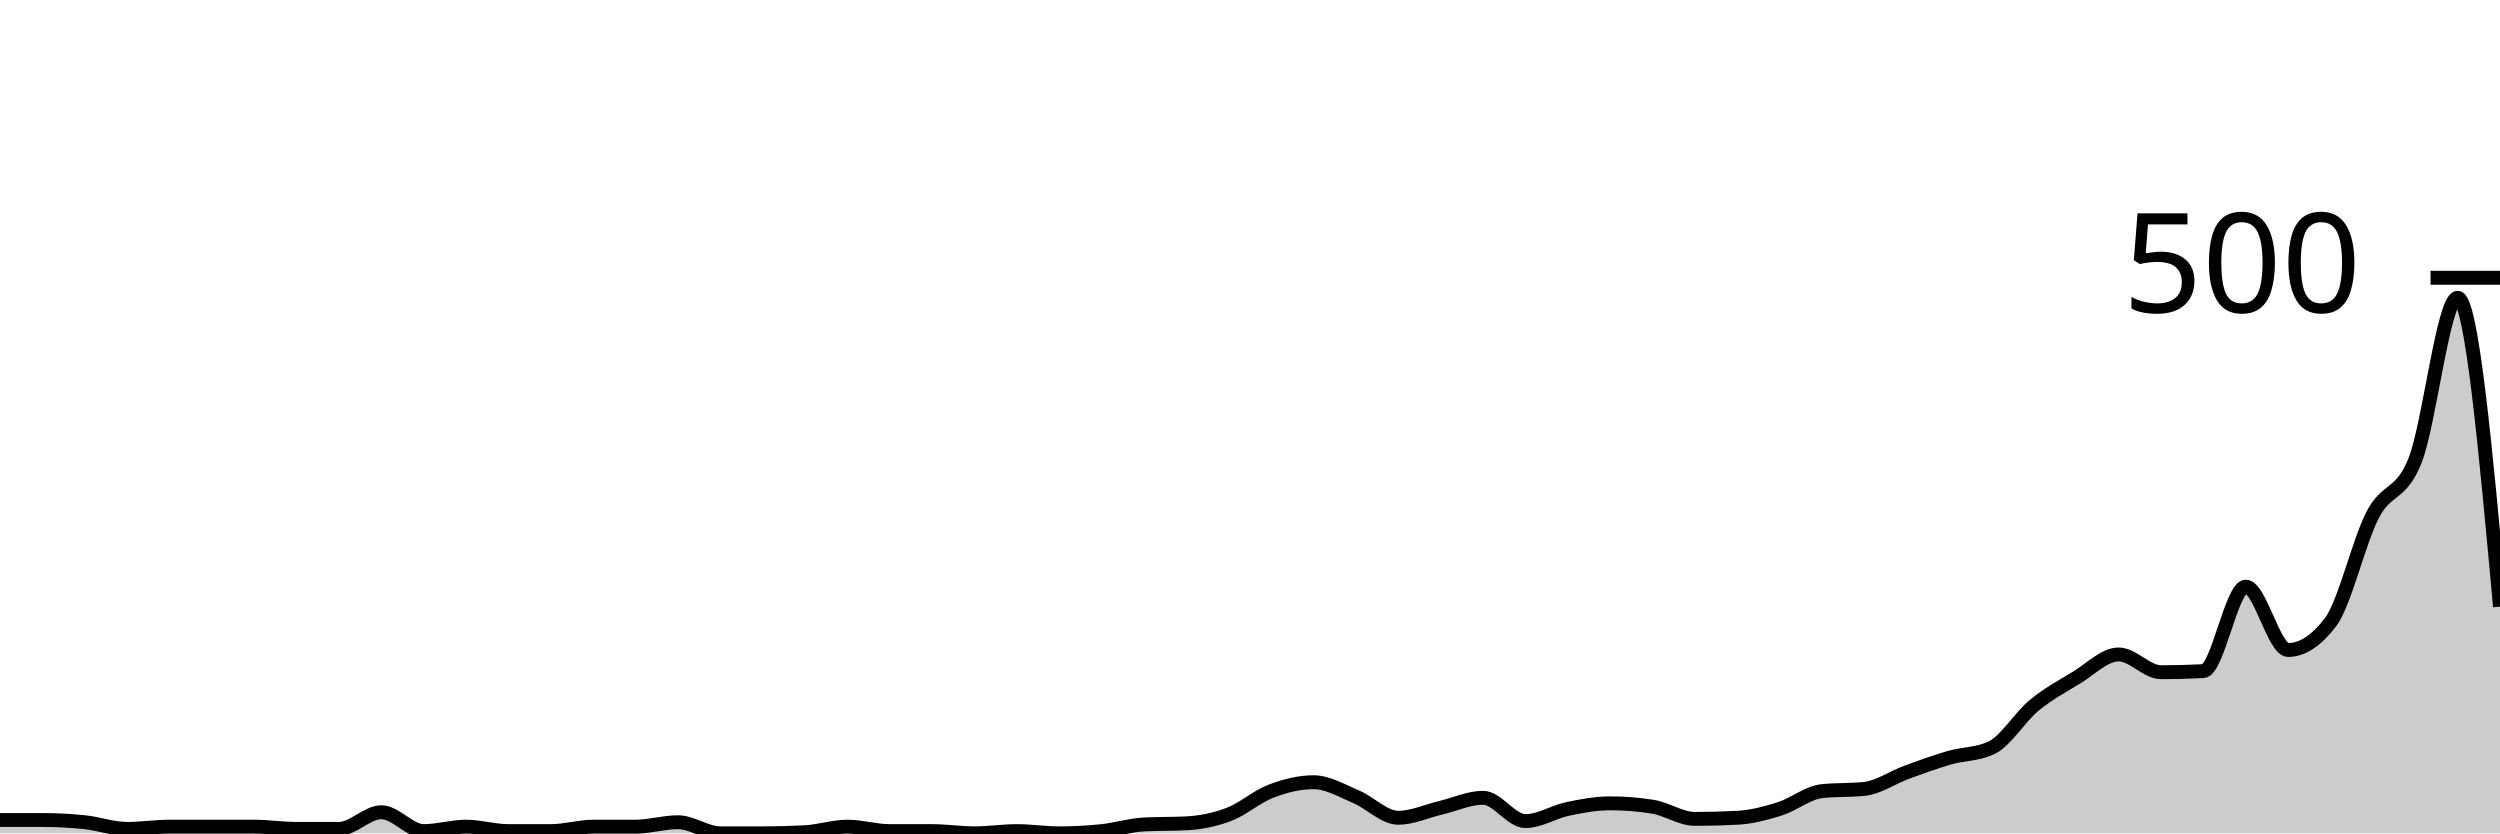
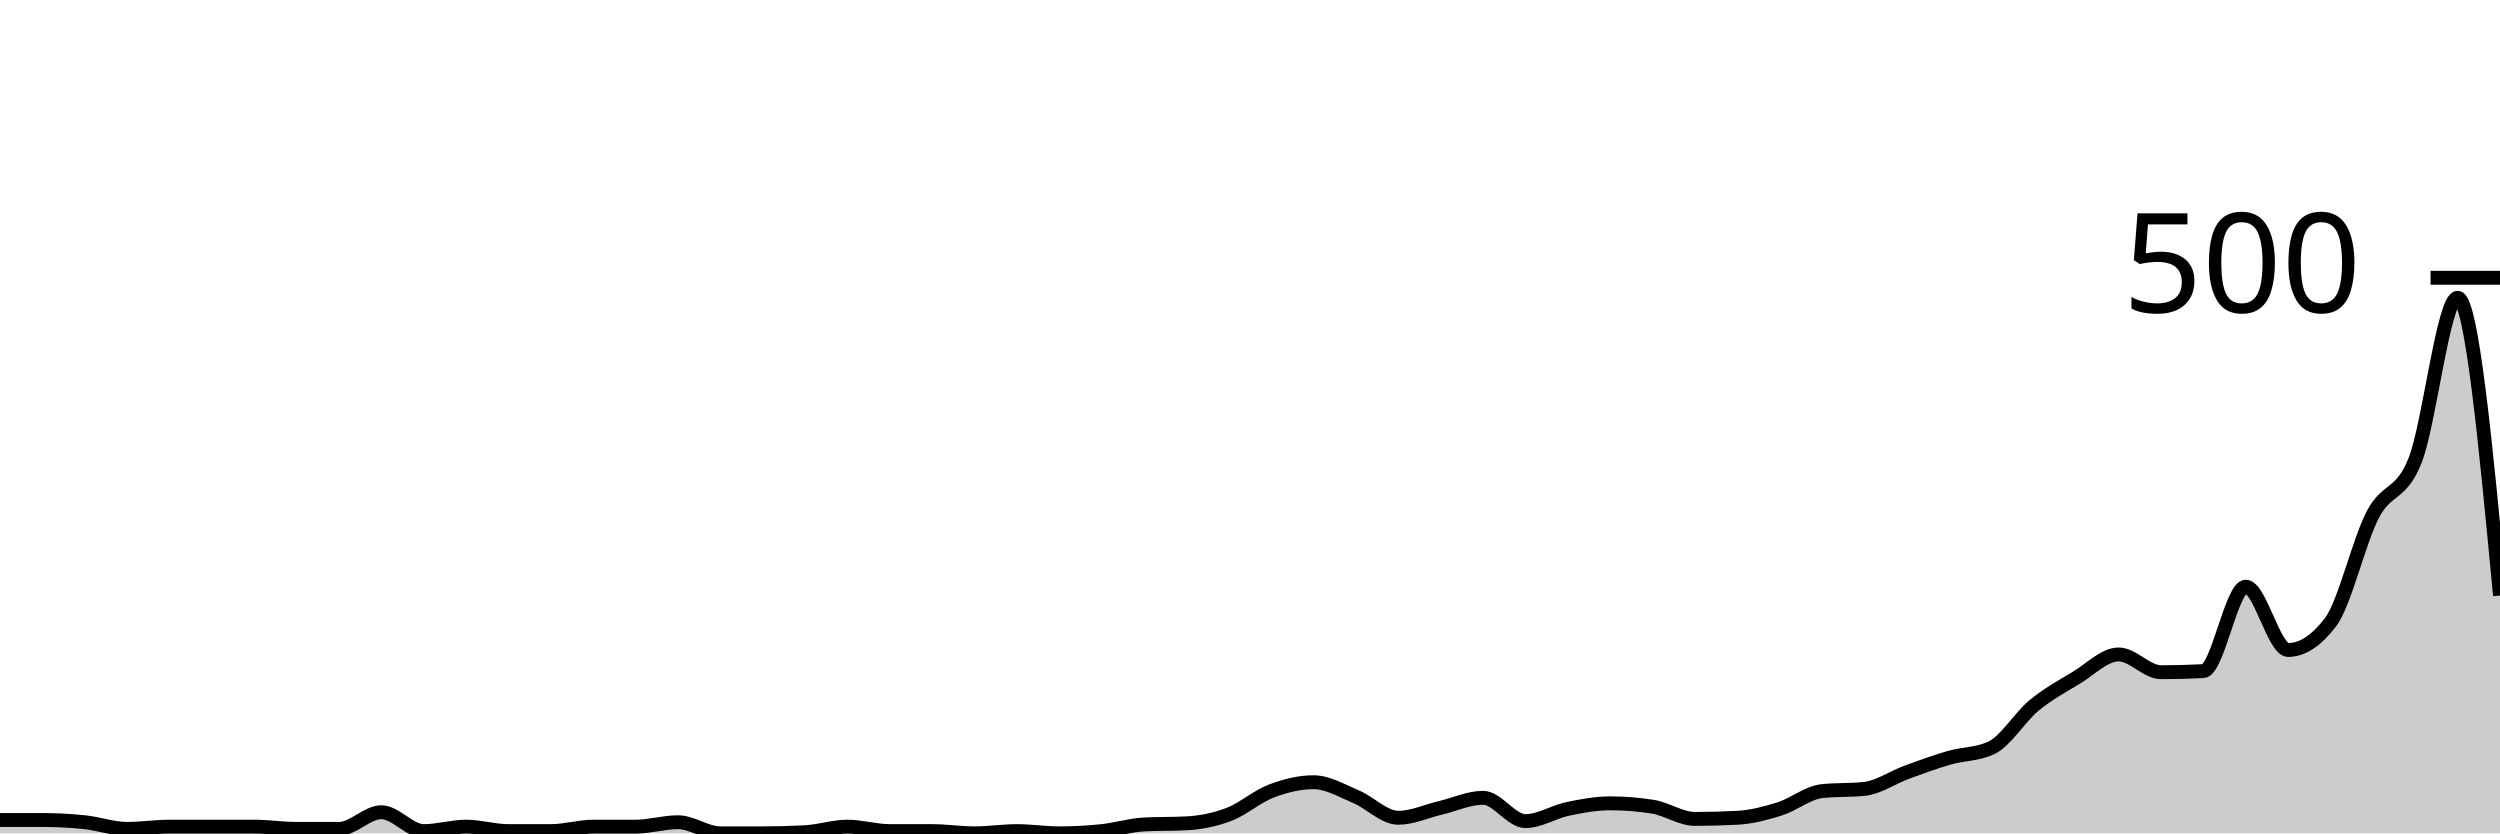
<svg xmlns="http://www.w3.org/2000/svg" viewBox="0 0 180 60">
  <g transform="translate(0,20)">
-     <path class="area" fill="rgba(0, 0, 0, 0.2)" d="M0,39.04C1.017,39.04,2.034,39.04,3.051,39.04C4.068,39.04,5.085,39.093,6.102,39.2C7.119,39.307,8.136,39.68,9.153,39.68C10.169,39.68,11.186,39.52,12.203,39.52C13.22,39.52,14.237,39.52,15.254,39.52C16.271,39.52,17.288,39.52,18.305,39.52C19.322,39.52,20.339,39.68,21.356,39.68C22.373,39.68,23.39,39.68,24.407,39.68C25.424,39.68,26.441,38.48,27.458,38.48C28.475,38.48,29.492,39.84,30.508,39.84C31.525,39.84,32.542,39.52,33.559,39.52C34.576,39.52,35.593,39.84,36.61,39.84C37.627,39.84,38.644,39.84,39.661,39.84C40.678,39.84,41.695,39.52,42.712,39.52C43.729,39.52,44.746,39.52,45.763,39.52C46.78,39.52,47.797,39.2,48.814,39.2C49.831,39.2,50.847,40,51.864,40C52.881,40,53.898,40,54.915,40C55.932,40,56.949,39.973,57.966,39.92C58.983,39.867,60,39.52,61.017,39.52C62.034,39.52,63.051,39.84,64.068,39.84C65.085,39.84,66.102,39.84,67.119,39.84C68.136,39.84,69.153,40,70.169,40C71.186,40,72.203,39.84,73.22,39.84C74.237,39.84,75.254,40,76.271,40C77.288,40,78.305,39.947,79.322,39.84C80.339,39.733,81.356,39.413,82.373,39.36C83.39,39.307,84.407,39.333,85.424,39.28C86.441,39.227,87.458,39.027,88.475,38.64C89.492,38.253,90.508,37.347,91.525,36.96C92.542,36.573,93.559,36.32,94.576,36.32C95.593,36.32,96.61,36.933,97.627,37.36C98.644,37.787,99.661,38.88,100.678,38.88C101.695,38.88,102.712,38.4,103.729,38.16C104.746,37.92,105.763,37.44,106.78,37.44C107.797,37.44,108.814,39.12,109.831,39.12C110.847,39.12,111.864,38.453,112.881,38.24C113.898,38.027,114.915,37.84,115.932,37.84C116.949,37.84,117.966,37.92,118.983,38.08C120,38.24,121.017,38.96,122.034,38.96C123.051,38.96,124.068,38.933,125.085,38.88C126.102,38.827,127.119,38.56,128.136,38.24C129.153,37.92,130.169,37.067,131.186,36.96C132.203,36.853,133.22,36.907,134.237,36.8C135.254,36.693,136.271,35.973,137.288,35.6C138.305,35.227,139.322,34.853,140.339,34.56C141.356,34.267,142.373,34.32,143.39,33.84C144.407,33.36,145.424,31.64,146.441,30.8C147.458,29.96,148.475,29.413,149.492,28.8C150.508,28.187,151.525,27.12,152.542,27.12C153.559,27.12,154.576,28.4,155.593,28.4C156.61,28.4,157.627,28.373,158.644,28.32C159.661,28.267,160.678,22.24,161.695,22.24C162.712,22.24,163.729,26.8,164.746,26.8C165.763,26.8,166.78,26.133,167.797,24.8C168.814,23.467,169.831,18.987,170.847,17.04C171.864,15.093,172.881,15.72,173.898,13.12C174.915,10.52,175.932,1.44,176.949,1.44C177.966,1.44,178.983,12.56,180,23.68L180,40C178.983,40,177.966,40,176.949,40C175.932,40,174.915,40,173.898,40C172.881,40,171.864,40,170.847,40C169.831,40,168.814,40,167.797,40C166.78,40,165.763,40,164.746,40C163.729,40,162.712,40,161.695,40C160.678,40,159.661,40,158.644,40C157.627,40,156.61,40,155.593,40C154.576,40,153.559,40,152.542,40C151.525,40,150.508,40,149.492,40C148.475,40,147.458,40,146.441,40C145.424,40,144.407,40,143.39,40C142.373,40,141.356,40,140.339,40C139.322,40,138.305,40,137.288,40C136.271,40,135.254,40,134.237,40C133.22,40,132.203,40,131.186,40C130.169,40,129.153,40,128.136,40C127.119,40,126.102,40,125.085,40C124.068,40,123.051,40,122.034,40C121.017,40,120,40,118.983,40C117.966,40,116.949,40,115.932,40C114.915,40,113.898,40,112.881,40C111.864,40,110.847,40,109.831,40C108.814,40,107.797,40,106.78,40C105.763,40,104.746,40,103.729,40C102.712,40,101.695,40,100.678,40C99.661,40,98.644,40,97.627,40C96.61,40,95.593,40,94.576,40C93.559,40,92.542,40,91.525,40C90.508,40,89.492,40,88.475,40C87.458,40,86.441,40,85.424,40C84.407,40,83.39,40,82.373,40C81.356,40,80.339,40,79.322,40C78.305,40,77.288,40,76.271,40C75.254,40,74.237,40,73.22,40C72.203,40,71.186,40,70.169,40C69.153,40,68.136,40,67.119,40C66.102,40,65.085,40,64.068,40C63.051,40,62.034,40,61.017,40C60,40,58.983,40,57.966,40C56.949,40,55.932,40,54.915,40C53.898,40,52.881,40,51.864,40C50.847,40,49.831,40,48.814,40C47.797,40,46.78,40,45.763,40C44.746,40,43.729,40,42.712,40C41.695,40,40.678,40,39.661,40C38.644,40,37.627,40,36.61,40C35.593,40,34.576,40,33.559,40C32.542,40,31.525,40,30.508,40C29.492,40,28.475,40,27.458,40C26.441,40,25.424,40,24.407,40C23.39,40,22.373,40,21.356,40C20.339,40,19.322,40,18.305,40C17.288,40,16.271,40,15.254,40C14.237,40,13.22,40,12.203,40C11.186,40,10.169,40,9.153,40C8.136,40,7.119,40,6.102,40C5.085,40,4.068,40,3.051,40C2.034,40,1.017,40,0,40Z" />
-     <path class="line" stroke="black" fill="none" d="M0,39.04C1.017,39.04,2.034,39.04,3.051,39.04C4.068,39.04,5.085,39.093,6.102,39.2C7.119,39.307,8.136,39.68,9.153,39.68C10.169,39.68,11.186,39.52,12.203,39.52C13.22,39.52,14.237,39.52,15.254,39.52C16.271,39.52,17.288,39.52,18.305,39.52C19.322,39.52,20.339,39.68,21.356,39.68C22.373,39.68,23.39,39.68,24.407,39.68C25.424,39.68,26.441,38.48,27.458,38.48C28.475,38.48,29.492,39.84,30.508,39.84C31.525,39.84,32.542,39.52,33.559,39.52C34.576,39.52,35.593,39.84,36.61,39.84C37.627,39.84,38.644,39.84,39.661,39.84C40.678,39.84,41.695,39.52,42.712,39.52C43.729,39.52,44.746,39.52,45.763,39.52C46.78,39.52,47.797,39.2,48.814,39.2C49.831,39.2,50.847,40,51.864,40C52.881,40,53.898,40,54.915,40C55.932,40,56.949,39.973,57.966,39.92C58.983,39.867,60,39.52,61.017,39.52C62.034,39.52,63.051,39.84,64.068,39.84C65.085,39.84,66.102,39.84,67.119,39.84C68.136,39.84,69.153,40,70.169,40C71.186,40,72.203,39.84,73.22,39.84C74.237,39.84,75.254,40,76.271,40C77.288,40,78.305,39.947,79.322,39.84C80.339,39.733,81.356,39.413,82.373,39.36C83.39,39.307,84.407,39.333,85.424,39.28C86.441,39.227,87.458,39.027,88.475,38.64C89.492,38.253,90.508,37.347,91.525,36.96C92.542,36.573,93.559,36.32,94.576,36.32C95.593,36.32,96.61,36.933,97.627,37.36C98.644,37.787,99.661,38.88,100.678,38.88C101.695,38.88,102.712,38.4,103.729,38.16C104.746,37.92,105.763,37.44,106.78,37.44C107.797,37.44,108.814,39.12,109.831,39.12C110.847,39.12,111.864,38.453,112.881,38.24C113.898,38.027,114.915,37.84,115.932,37.84C116.949,37.84,117.966,37.92,118.983,38.08C120,38.24,121.017,38.96,122.034,38.96C123.051,38.96,124.068,38.933,125.085,38.88C126.102,38.827,127.119,38.56,128.136,38.24C129.153,37.92,130.169,37.067,131.186,36.96C132.203,36.853,133.22,36.907,134.237,36.8C135.254,36.693,136.271,35.973,137.288,35.6C138.305,35.227,139.322,34.853,140.339,34.56C141.356,34.267,142.373,34.32,143.39,33.84C144.407,33.36,145.424,31.64,146.441,30.8C147.458,29.96,148.475,29.413,149.492,28.8C150.508,28.187,151.525,27.12,152.542,27.12C153.559,27.12,154.576,28.4,155.593,28.4C156.61,28.4,157.627,28.373,158.644,28.32C159.661,28.267,160.678,22.24,161.695,22.24C162.712,22.24,163.729,26.8,164.746,26.8C165.763,26.8,166.78,26.133,167.797,24.8C168.814,23.467,169.831,18.987,170.847,17.04C171.864,15.093,172.881,15.72,173.898,13.12C174.915,10.52,175.932,1.44,176.949,1.44C177.966,1.44,178.983,12.56,180,23.68" />
+     <path class="area" fill="rgba(0, 0, 0, 0.2)" d="M0,39.04C1.017,39.04,2.034,39.04,3.051,39.04C4.068,39.04,5.085,39.093,6.102,39.2C7.119,39.307,8.136,39.68,9.153,39.68C10.169,39.68,11.186,39.52,12.203,39.52C13.22,39.52,14.237,39.52,15.254,39.52C16.271,39.52,17.288,39.52,18.305,39.52C19.322,39.52,20.339,39.68,21.356,39.68C22.373,39.68,23.39,39.68,24.407,39.68C25.424,39.68,26.441,38.48,27.458,38.48C28.475,38.48,29.492,39.84,30.508,39.84C31.525,39.84,32.542,39.52,33.559,39.52C34.576,39.52,35.593,39.84,36.61,39.84C37.627,39.84,38.644,39.84,39.661,39.84C40.678,39.84,41.695,39.52,42.712,39.52C43.729,39.52,44.746,39.52,45.763,39.52C46.78,39.52,47.797,39.2,48.814,39.2C49.831,39.2,50.847,40,51.864,40C52.881,40,53.898,40,54.915,40C55.932,40,56.949,39.973,57.966,39.92C58.983,39.867,60,39.52,61.017,39.52C62.034,39.52,63.051,39.84,64.068,39.84C65.085,39.84,66.102,39.84,67.119,39.84C68.136,39.84,69.153,40,70.169,40C71.186,40,72.203,39.84,73.22,39.84C74.237,39.84,75.254,40,76.271,40C77.288,40,78.305,39.947,79.322,39.84C80.339,39.733,81.356,39.413,82.373,39.36C83.39,39.307,84.407,39.333,85.424,39.28C86.441,39.227,87.458,39.027,88.475,38.64C89.492,38.253,90.508,37.347,91.525,36.96C92.542,36.573,93.559,36.32,94.576,36.32C95.593,36.32,96.61,36.933,97.627,37.36C98.644,37.787,99.661,38.88,100.678,38.88C101.695,38.88,102.712,38.4,103.729,38.16C104.746,37.92,105.763,37.44,106.78,37.44C107.797,37.44,108.814,39.12,109.831,39.12C110.847,39.12,111.864,38.453,112.881,38.24C113.898,38.027,114.915,37.84,115.932,37.84C116.949,37.84,117.966,37.92,118.983,38.08C120,38.24,121.017,38.96,122.034,38.96C123.051,38.96,124.068,38.933,125.085,38.88C126.102,38.827,127.119,38.56,128.136,38.24C129.153,37.92,130.169,37.067,131.186,36.96C132.203,36.853,133.22,36.907,134.237,36.8C135.254,36.693,136.271,35.973,137.288,35.6C138.305,35.227,139.322,34.853,140.339,34.56C141.356,34.267,142.373,34.32,143.39,33.84C144.407,33.36,145.424,31.64,146.441,30.8C147.458,29.96,148.475,29.413,149.492,28.8C150.508,28.187,151.525,27.12,152.542,27.12C153.559,27.12,154.576,28.4,155.593,28.4C156.61,28.4,157.627,28.373,158.644,28.32C159.661,28.267,160.678,22.24,161.695,22.24C162.712,22.24,163.729,26.8,164.746,26.8C165.763,26.8,166.78,26.133,167.797,24.8C168.814,23.467,169.831,18.987,170.847,17.04C171.864,15.093,172.881,15.72,173.898,13.12C174.915,10.52,175.932,1.44,176.949,1.44C177.966,1.44,178.983,12.16,180,22.88L180,40C178.983,40,177.966,40,176.949,40C175.932,40,174.915,40,173.898,40C172.881,40,171.864,40,170.847,40C169.831,40,168.814,40,167.797,40C166.78,40,165.763,40,164.746,40C163.729,40,162.712,40,161.695,40C160.678,40,159.661,40,158.644,40C157.627,40,156.61,40,155.593,40C154.576,40,153.559,40,152.542,40C151.525,40,150.508,40,149.492,40C148.475,40,147.458,40,146.441,40C145.424,40,144.407,40,143.39,40C142.373,40,141.356,40,140.339,40C139.322,40,138.305,40,137.288,40C136.271,40,135.254,40,134.237,40C133.22,40,132.203,40,131.186,40C130.169,40,129.153,40,128.136,40C127.119,40,126.102,40,125.085,40C124.068,40,123.051,40,122.034,40C121.017,40,120,40,118.983,40C117.966,40,116.949,40,115.932,40C114.915,40,113.898,40,112.881,40C111.864,40,110.847,40,109.831,40C108.814,40,107.797,40,106.78,40C105.763,40,104.746,40,103.729,40C102.712,40,101.695,40,100.678,40C99.661,40,98.644,40,97.627,40C96.61,40,95.593,40,94.576,40C93.559,40,92.542,40,91.525,40C90.508,40,89.492,40,88.475,40C87.458,40,86.441,40,85.424,40C84.407,40,83.39,40,82.373,40C81.356,40,80.339,40,79.322,40C78.305,40,77.288,40,76.271,40C75.254,40,74.237,40,73.22,40C72.203,40,71.186,40,70.169,40C69.153,40,68.136,40,67.119,40C66.102,40,65.085,40,64.068,40C63.051,40,62.034,40,61.017,40C60,40,58.983,40,57.966,40C56.949,40,55.932,40,54.915,40C53.898,40,52.881,40,51.864,40C50.847,40,49.831,40,48.814,40C47.797,40,46.78,40,45.763,40C44.746,40,43.729,40,42.712,40C41.695,40,40.678,40,39.661,40C38.644,40,37.627,40,36.61,40C35.593,40,34.576,40,33.559,40C32.542,40,31.525,40,30.508,40C29.492,40,28.475,40,27.458,40C26.441,40,25.424,40,24.407,40C23.39,40,22.373,40,21.356,40C20.339,40,19.322,40,18.305,40C17.288,40,16.271,40,15.254,40C14.237,40,13.22,40,12.203,40C11.186,40,10.169,40,9.153,40C8.136,40,7.119,40,6.102,40C5.085,40,4.068,40,3.051,40C2.034,40,1.017,40,0,40Z" />
+     <path class="line" stroke="black" fill="none" d="M0,39.04C1.017,39.04,2.034,39.04,3.051,39.04C4.068,39.04,5.085,39.093,6.102,39.2C7.119,39.307,8.136,39.68,9.153,39.68C10.169,39.68,11.186,39.52,12.203,39.52C13.22,39.52,14.237,39.52,15.254,39.52C16.271,39.52,17.288,39.52,18.305,39.52C19.322,39.52,20.339,39.68,21.356,39.68C22.373,39.68,23.39,39.68,24.407,39.68C25.424,39.68,26.441,38.48,27.458,38.48C28.475,38.48,29.492,39.84,30.508,39.84C31.525,39.84,32.542,39.52,33.559,39.52C34.576,39.52,35.593,39.84,36.61,39.84C37.627,39.84,38.644,39.84,39.661,39.84C40.678,39.84,41.695,39.52,42.712,39.52C43.729,39.52,44.746,39.52,45.763,39.52C46.78,39.52,47.797,39.2,48.814,39.2C49.831,39.2,50.847,40,51.864,40C52.881,40,53.898,40,54.915,40C55.932,40,56.949,39.973,57.966,39.92C58.983,39.867,60,39.52,61.017,39.52C62.034,39.52,63.051,39.84,64.068,39.84C65.085,39.84,66.102,39.84,67.119,39.84C68.136,39.84,69.153,40,70.169,40C71.186,40,72.203,39.84,73.22,39.84C74.237,39.84,75.254,40,76.271,40C77.288,40,78.305,39.947,79.322,39.84C80.339,39.733,81.356,39.413,82.373,39.36C83.39,39.307,84.407,39.333,85.424,39.28C86.441,39.227,87.458,39.027,88.475,38.64C89.492,38.253,90.508,37.347,91.525,36.96C92.542,36.573,93.559,36.32,94.576,36.32C95.593,36.32,96.61,36.933,97.627,37.36C98.644,37.787,99.661,38.88,100.678,38.88C101.695,38.88,102.712,38.4,103.729,38.16C104.746,37.92,105.763,37.44,106.78,37.44C107.797,37.44,108.814,39.12,109.831,39.12C110.847,39.12,111.864,38.453,112.881,38.24C113.898,38.027,114.915,37.84,115.932,37.84C116.949,37.84,117.966,37.92,118.983,38.08C120,38.24,121.017,38.96,122.034,38.96C123.051,38.96,124.068,38.933,125.085,38.88C126.102,38.827,127.119,38.56,128.136,38.24C129.153,37.92,130.169,37.067,131.186,36.96C132.203,36.853,133.22,36.907,134.237,36.8C135.254,36.693,136.271,35.973,137.288,35.6C138.305,35.227,139.322,34.853,140.339,34.56C141.356,34.267,142.373,34.32,143.39,33.84C144.407,33.36,145.424,31.64,146.441,30.8C147.458,29.96,148.475,29.413,149.492,28.8C150.508,28.187,151.525,27.12,152.542,27.12C153.559,27.12,154.576,28.4,155.593,28.4C156.61,28.4,157.627,28.373,158.644,28.32C159.661,28.267,160.678,22.24,161.695,22.24C162.712,22.24,163.729,26.8,164.746,26.8C165.763,26.8,166.78,26.133,167.797,24.8C168.814,23.467,169.831,18.987,170.847,17.04C171.864,15.093,172.881,15.72,173.898,13.12C174.915,10.52,175.932,1.44,176.949,1.44C177.966,1.44,178.983,12.16,180,22.88" />
    <path class="axis-ceiling" stroke-width="1" stroke="black" fill="none" d="M175,0L180,0" />
    <text class="axis-ceiling-label" font-family="sans-serif" text-anchor="end" font-size="10px" x="170" y="2.5">500</text>
  </g>
</svg>
